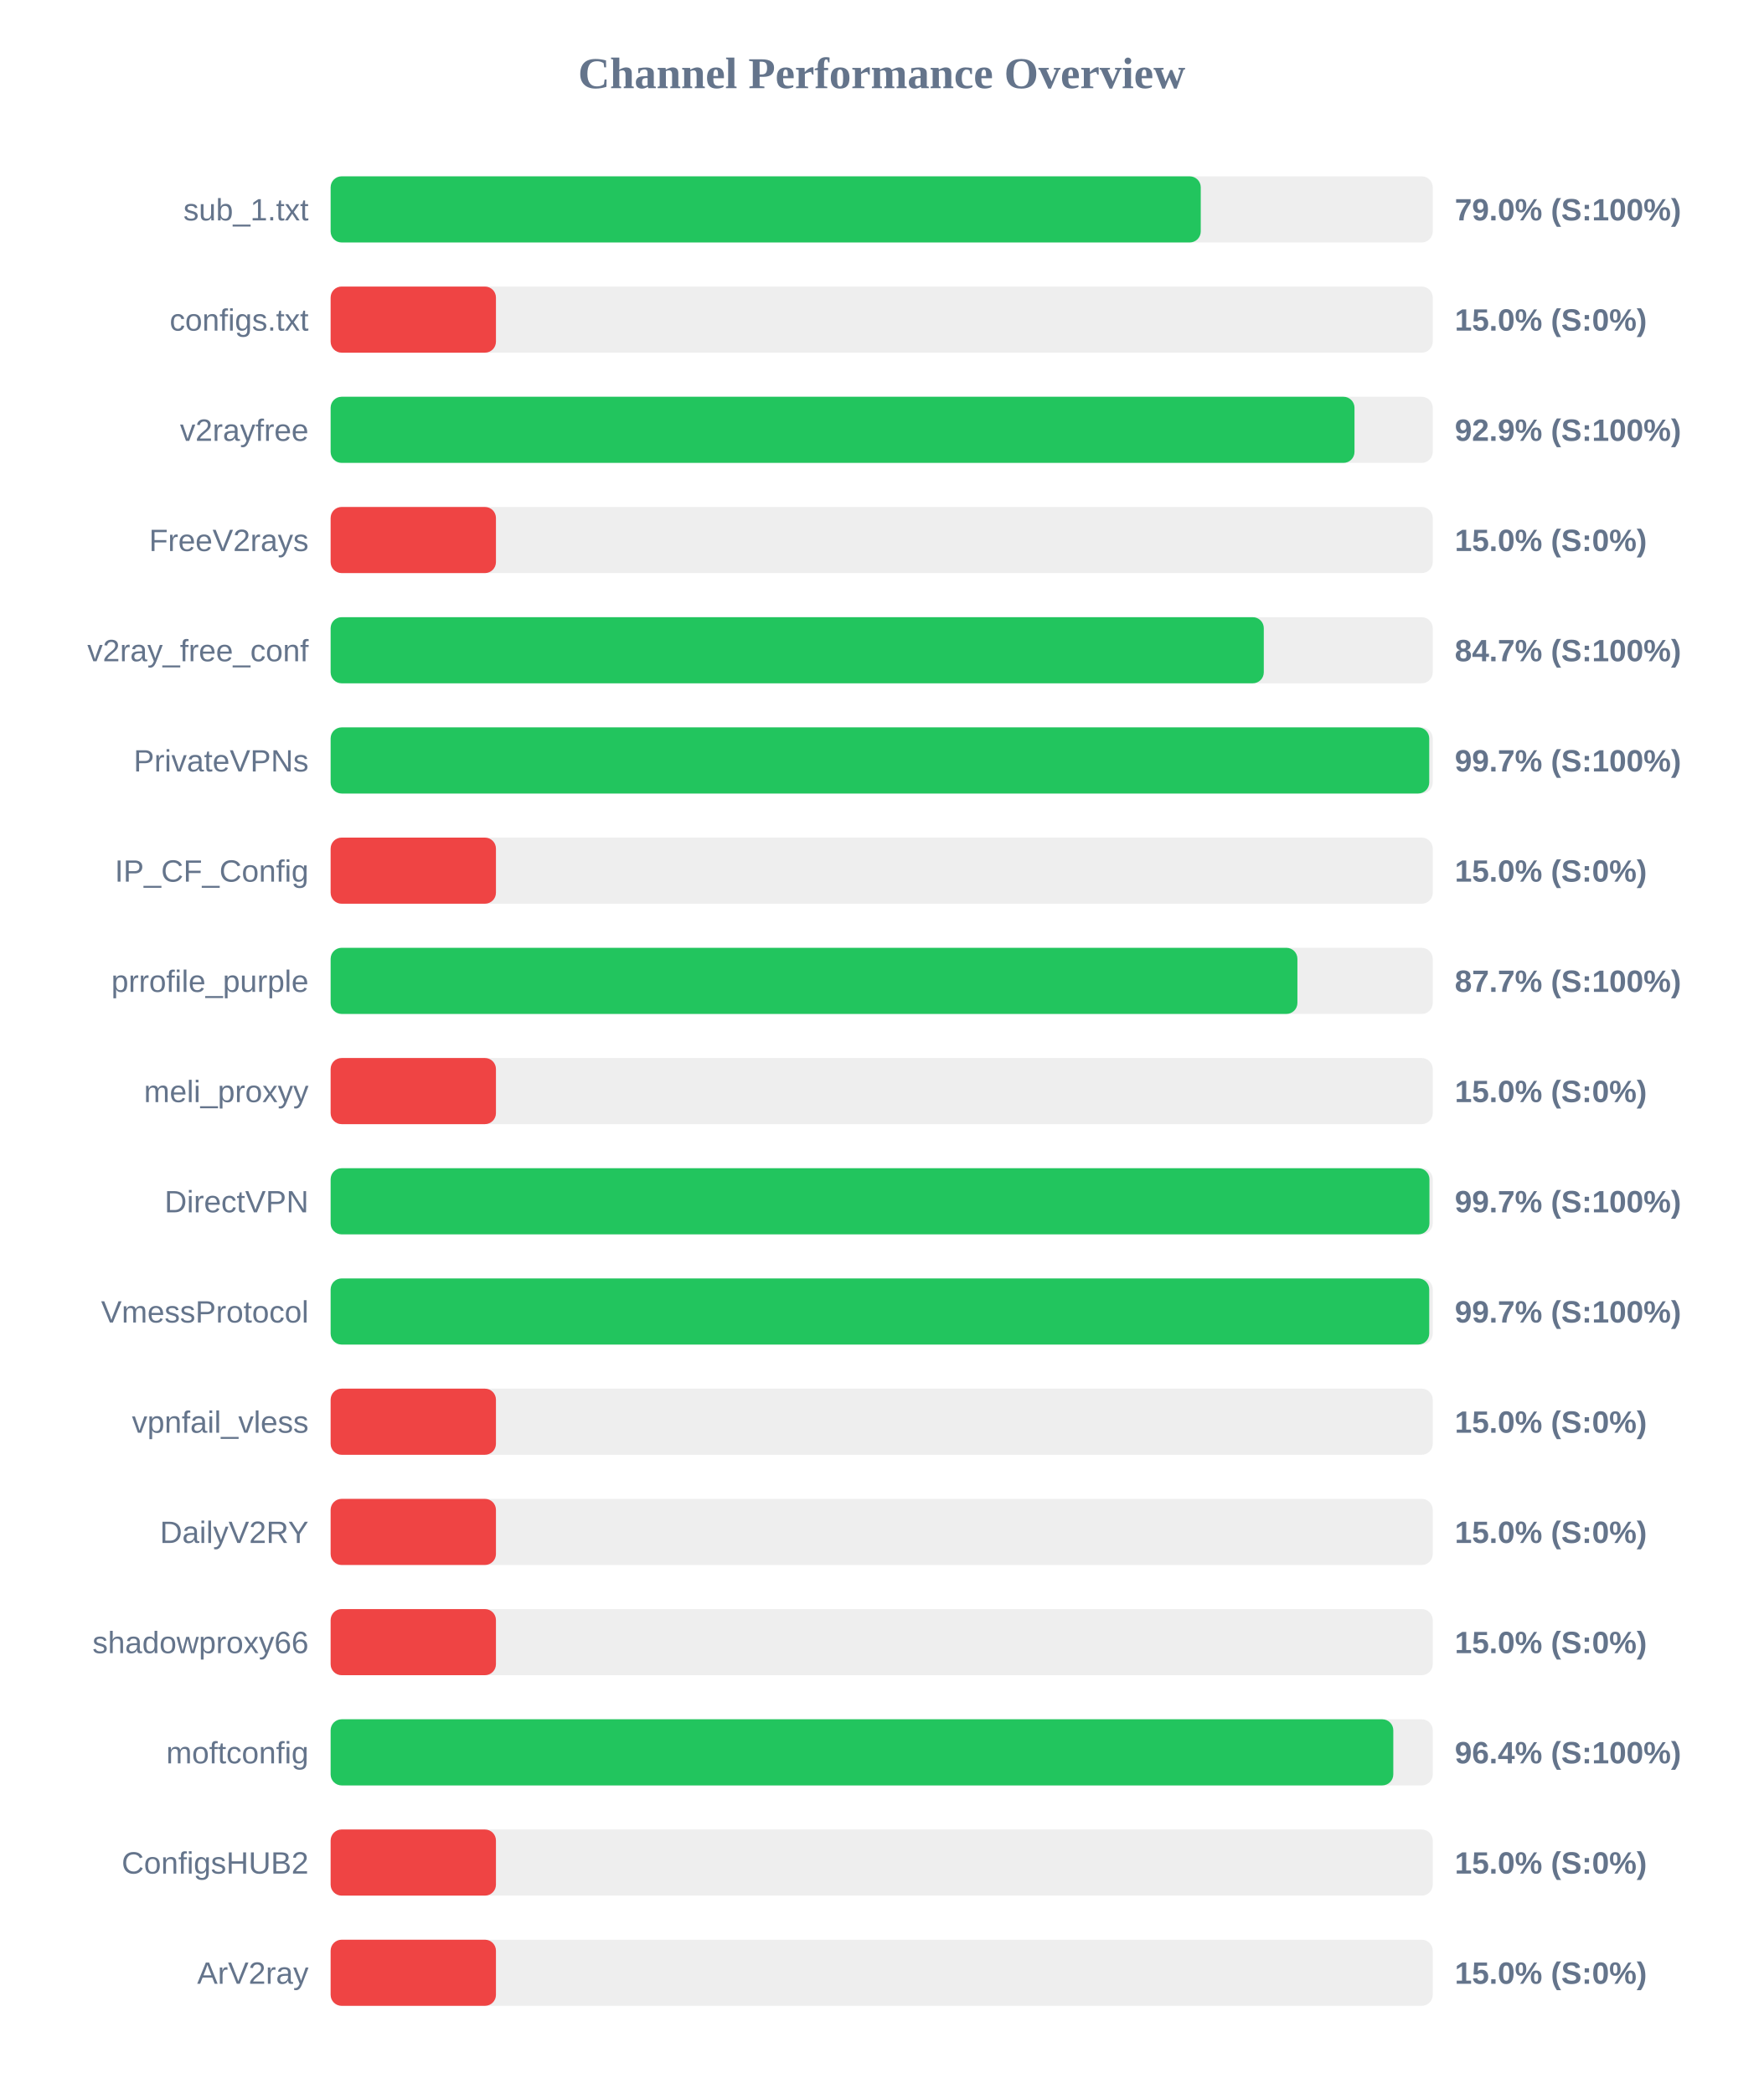
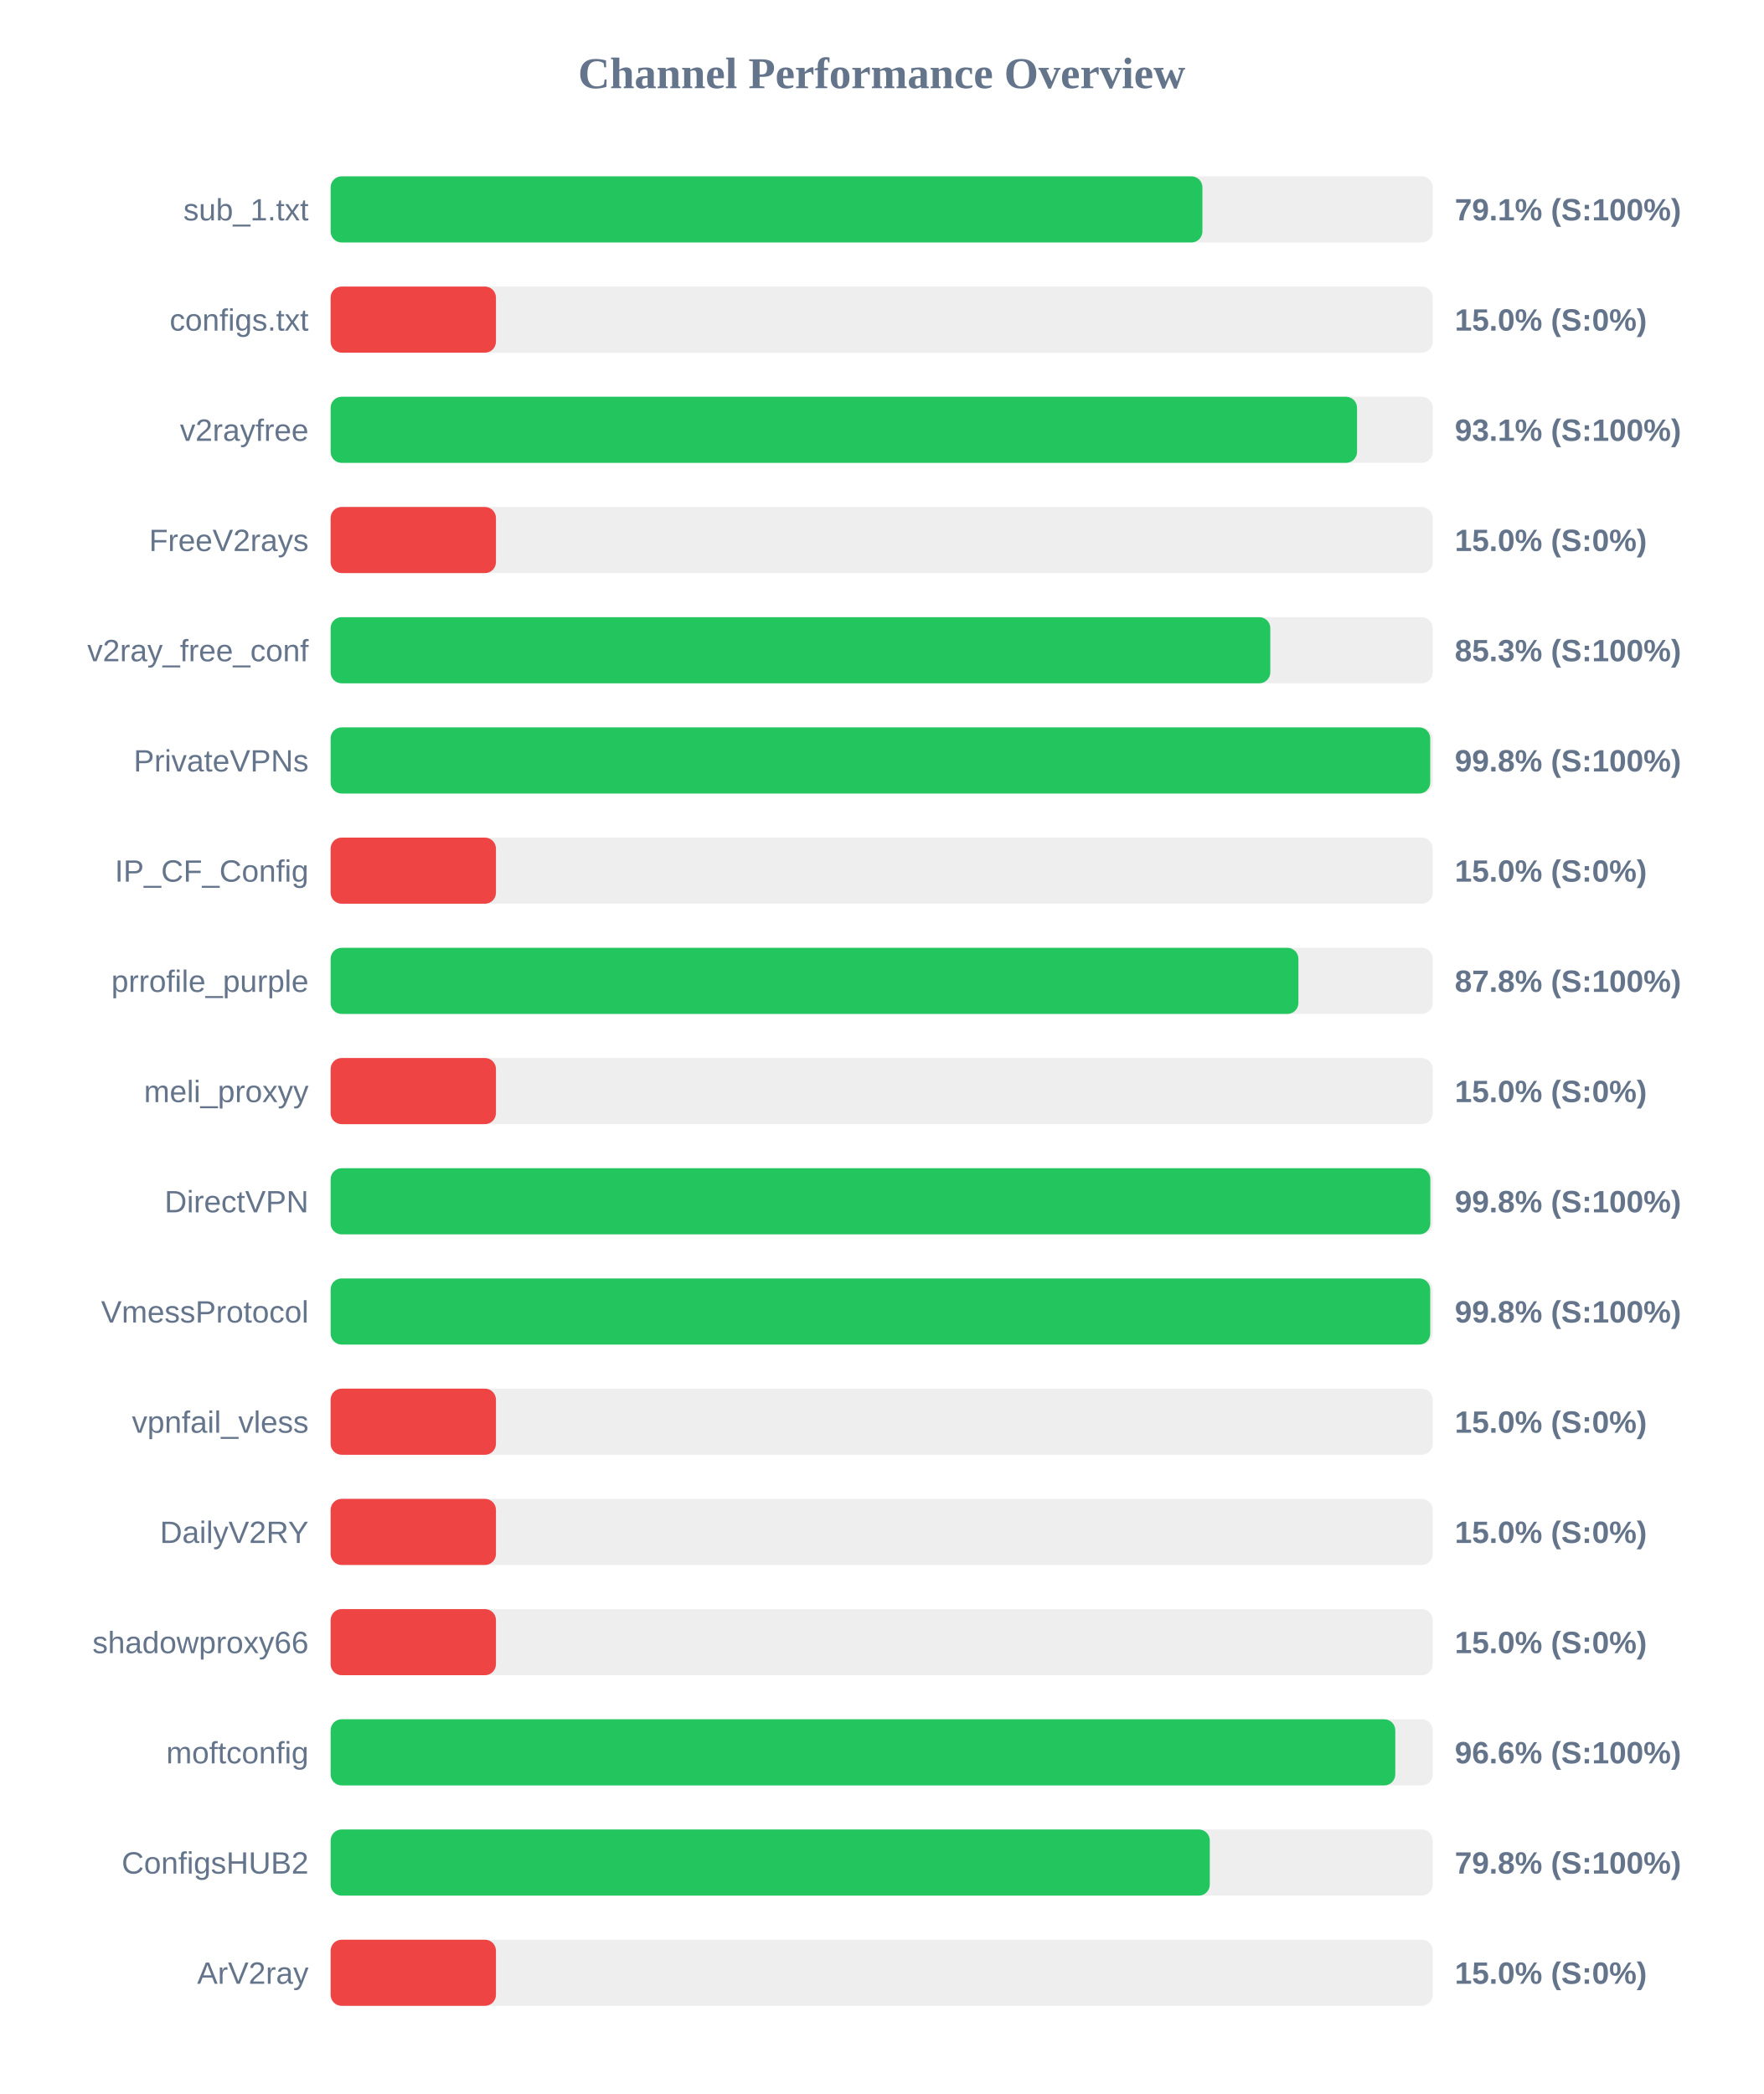
<svg xmlns="http://www.w3.org/2000/svg" width="800" height="950" version="1.1">
  <style>
        .row { font: 14px Arial; fill: #64748b; }
        .score { font: bold 14px Arial; fill: #64748b; }
    </style>
  <text x="400" y="40" text-anchor="middle" font-size="20px" font-weight="bold" fill="#64748b">Channel Performance Overview</text>
  <rect x="150" y="80" width="500" height="30" fill="#eee" rx="5" />
-   <rect x="150" y="80" width="394.75" height="30" fill="#22c55e" rx="5" />
+   <rect x="150" y="80" width="395.5" height="30" fill="#22c55e" rx="5" />
  <text x="140" y="100" text-anchor="end" class="row">sub_1.txt</text>
-   <text x="660" y="100" text-anchor="start" class="score">79.0% (S:100%)</text>
+   <text x="660" y="100" text-anchor="start" class="score">79.1% (S:100%)</text>
  <rect x="150" y="130" width="500" height="30" fill="#eee" rx="5" />
  <rect x="150" y="130" width="75.0" height="30" fill="#ef4444" rx="5" />
  <text x="140" y="150" text-anchor="end" class="row">configs.txt</text>
  <text x="660" y="150" text-anchor="start" class="score">15.0% (S:0%)</text>
  <rect x="150" y="180" width="500" height="30" fill="#eee" rx="5" />
-   <rect x="150" y="180" width="464.5" height="30" fill="#22c55e" rx="5" />
+   <rect x="150" y="180" width="465.65" height="30" fill="#22c55e" rx="5" />
  <text x="140" y="200" text-anchor="end" class="row">v2rayfree</text>
-   <text x="660" y="200" text-anchor="start" class="score">92.9% (S:100%)</text>
+   <text x="660" y="200" text-anchor="start" class="score">93.1% (S:100%)</text>
  <rect x="150" y="230" width="500" height="30" fill="#eee" rx="5" />
  <rect x="150" y="230" width="75.0" height="30" fill="#ef4444" rx="5" />
  <text x="140" y="250" text-anchor="end" class="row">FreeV2rays</text>
  <text x="660" y="250" text-anchor="start" class="score">15.0% (S:0%)</text>
  <rect x="150" y="280" width="500" height="30" fill="#eee" rx="5" />
-   <rect x="150" y="280" width="423.35" height="30" fill="#22c55e" rx="5" />
+   <rect x="150" y="280" width="426.3" height="30" fill="#22c55e" rx="5" />
  <text x="140" y="300" text-anchor="end" class="row">v2ray_free_conf</text>
-   <text x="660" y="300" text-anchor="start" class="score">84.7% (S:100%)</text>
+   <text x="660" y="300" text-anchor="start" class="score">85.3% (S:100%)</text>
  <rect x="150" y="330" width="500" height="30" fill="#eee" rx="5" />
-   <rect x="150" y="330" width="498.4" height="30" fill="#22c55e" rx="5" />
+   <rect x="150" y="330" width="498.85" height="30" fill="#22c55e" rx="5" />
  <text x="140" y="350" text-anchor="end" class="row">PrivateVPNs</text>
-   <text x="660" y="350" text-anchor="start" class="score">99.7% (S:100%)</text>
+   <text x="660" y="350" text-anchor="start" class="score">99.8% (S:100%)</text>
  <rect x="150" y="380" width="500" height="30" fill="#eee" rx="5" />
  <rect x="150" y="380" width="75.0" height="30" fill="#ef4444" rx="5" />
  <text x="140" y="400" text-anchor="end" class="row">IP_CF_Config</text>
  <text x="660" y="400" text-anchor="start" class="score">15.0% (S:0%)</text>
  <rect x="150" y="430" width="500" height="30" fill="#eee" rx="5" />
-   <rect x="150" y="430" width="438.6" height="30" fill="#22c55e" rx="5" />
+   <rect x="150" y="430" width="439.05" height="30" fill="#22c55e" rx="5" />
  <text x="140" y="450" text-anchor="end" class="row">prrofile_purple</text>
-   <text x="660" y="450" text-anchor="start" class="score">87.7% (S:100%)</text>
+   <text x="660" y="450" text-anchor="start" class="score">87.8% (S:100%)</text>
  <rect x="150" y="480" width="500" height="30" fill="#eee" rx="5" />
  <rect x="150" y="480" width="75.0" height="30" fill="#ef4444" rx="5" />
  <text x="140" y="500" text-anchor="end" class="row">meli_proxyy</text>
  <text x="660" y="500" text-anchor="start" class="score">15.0% (S:0%)</text>
  <rect x="150" y="530" width="500" height="30" fill="#eee" rx="5" />
-   <rect x="150" y="530" width="498.5" height="30" fill="#22c55e" rx="5" />
+   <rect x="150" y="530" width="498.9" height="30" fill="#22c55e" rx="5" />
  <text x="140" y="550" text-anchor="end" class="row">DirectVPN</text>
-   <text x="660" y="550" text-anchor="start" class="score">99.7% (S:100%)</text>
+   <text x="660" y="550" text-anchor="start" class="score">99.8% (S:100%)</text>
  <rect x="150" y="580" width="500" height="30" fill="#eee" rx="5" />
-   <rect x="150" y="580" width="498.4" height="30" fill="#22c55e" rx="5" />
+   <rect x="150" y="580" width="498.85" height="30" fill="#22c55e" rx="5" />
  <text x="140" y="600" text-anchor="end" class="row">VmessProtocol</text>
-   <text x="660" y="600" text-anchor="start" class="score">99.7% (S:100%)</text>
+   <text x="660" y="600" text-anchor="start" class="score">99.8% (S:100%)</text>
  <rect x="150" y="630" width="500" height="30" fill="#eee" rx="5" />
  <rect x="150" y="630" width="75.0" height="30" fill="#ef4444" rx="5" />
  <text x="140" y="650" text-anchor="end" class="row">vpnfail_vless</text>
  <text x="660" y="650" text-anchor="start" class="score">15.0% (S:0%)</text>
  <rect x="150" y="680" width="500" height="30" fill="#eee" rx="5" />
  <rect x="150" y="680" width="75.0" height="30" fill="#ef4444" rx="5" />
  <text x="140" y="700" text-anchor="end" class="row">DailyV2RY</text>
  <text x="660" y="700" text-anchor="start" class="score">15.0% (S:0%)</text>
  <rect x="150" y="730" width="500" height="30" fill="#eee" rx="5" />
  <rect x="150" y="730" width="75.0" height="30" fill="#ef4444" rx="5" />
  <text x="140" y="750" text-anchor="end" class="row">shadowproxy66</text>
  <text x="660" y="750" text-anchor="start" class="score">15.0% (S:0%)</text>
  <rect x="150" y="780" width="500" height="30" fill="#eee" rx="5" />
-   <rect x="150" y="780" width="482.1" height="30" fill="#22c55e" rx="5" />
+   <rect x="150" y="780" width="483.0" height="30" fill="#22c55e" rx="5" />
  <text x="140" y="800" text-anchor="end" class="row">moftconfig</text>
-   <text x="660" y="800" text-anchor="start" class="score">96.4% (S:100%)</text>
+   <text x="660" y="800" text-anchor="start" class="score">96.6% (S:100%)</text>
  <rect x="150" y="830" width="500" height="30" fill="#eee" rx="5" />
-   <rect x="150" y="830" width="75.0" height="30" fill="#ef4444" rx="5" />
+   <rect x="150" y="830" width="398.85" height="30" fill="#22c55e" rx="5" />
  <text x="140" y="850" text-anchor="end" class="row">ConfigsHUB2</text>
-   <text x="660" y="850" text-anchor="start" class="score">15.0% (S:0%)</text>
+   <text x="660" y="850" text-anchor="start" class="score">79.8% (S:100%)</text>
  <rect x="150" y="880" width="500" height="30" fill="#eee" rx="5" />
  <rect x="150" y="880" width="75.0" height="30" fill="#ef4444" rx="5" />
  <text x="140" y="900" text-anchor="end" class="row">ArV2ray</text>
  <text x="660" y="900" text-anchor="start" class="score">15.0% (S:0%)</text>
</svg>
